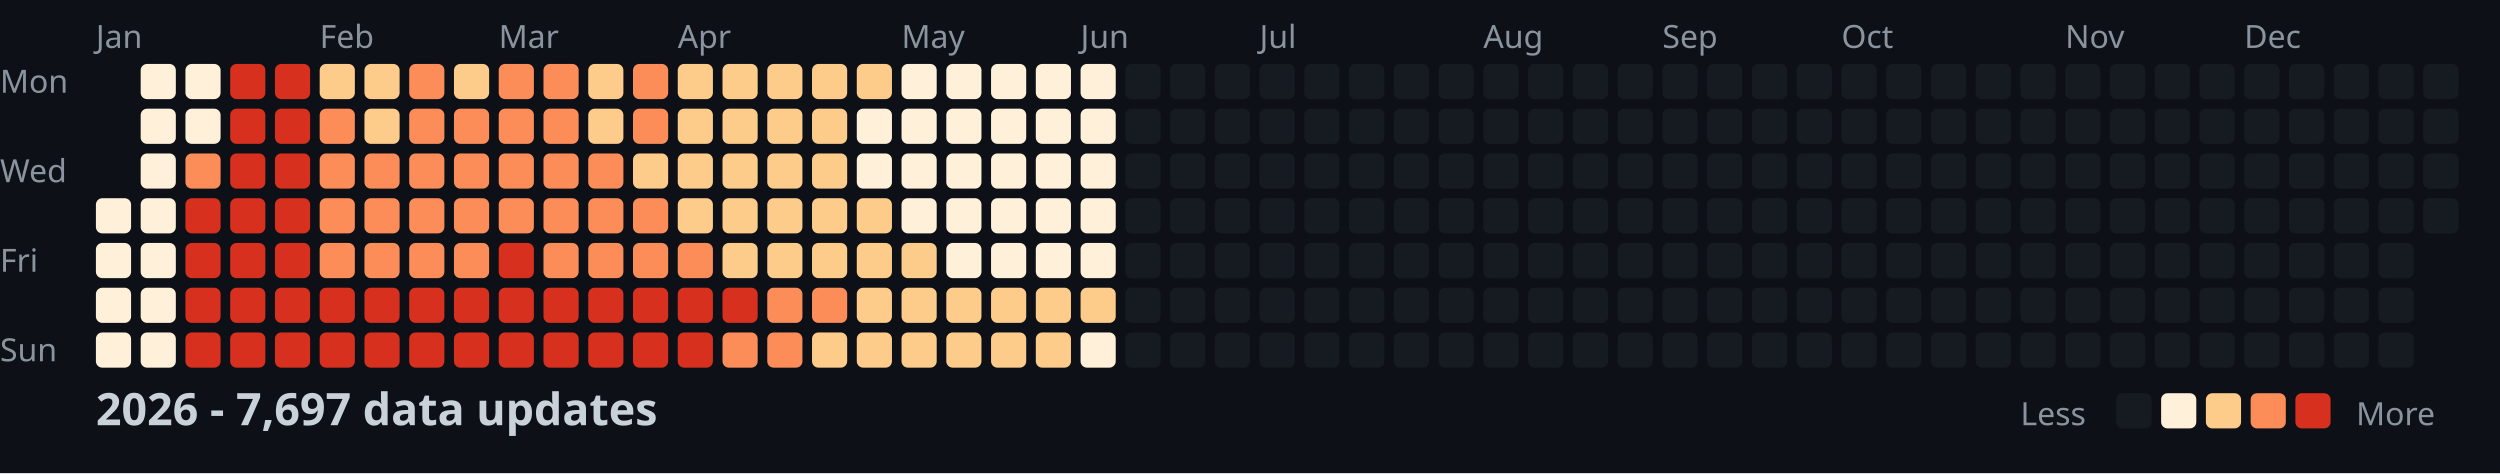
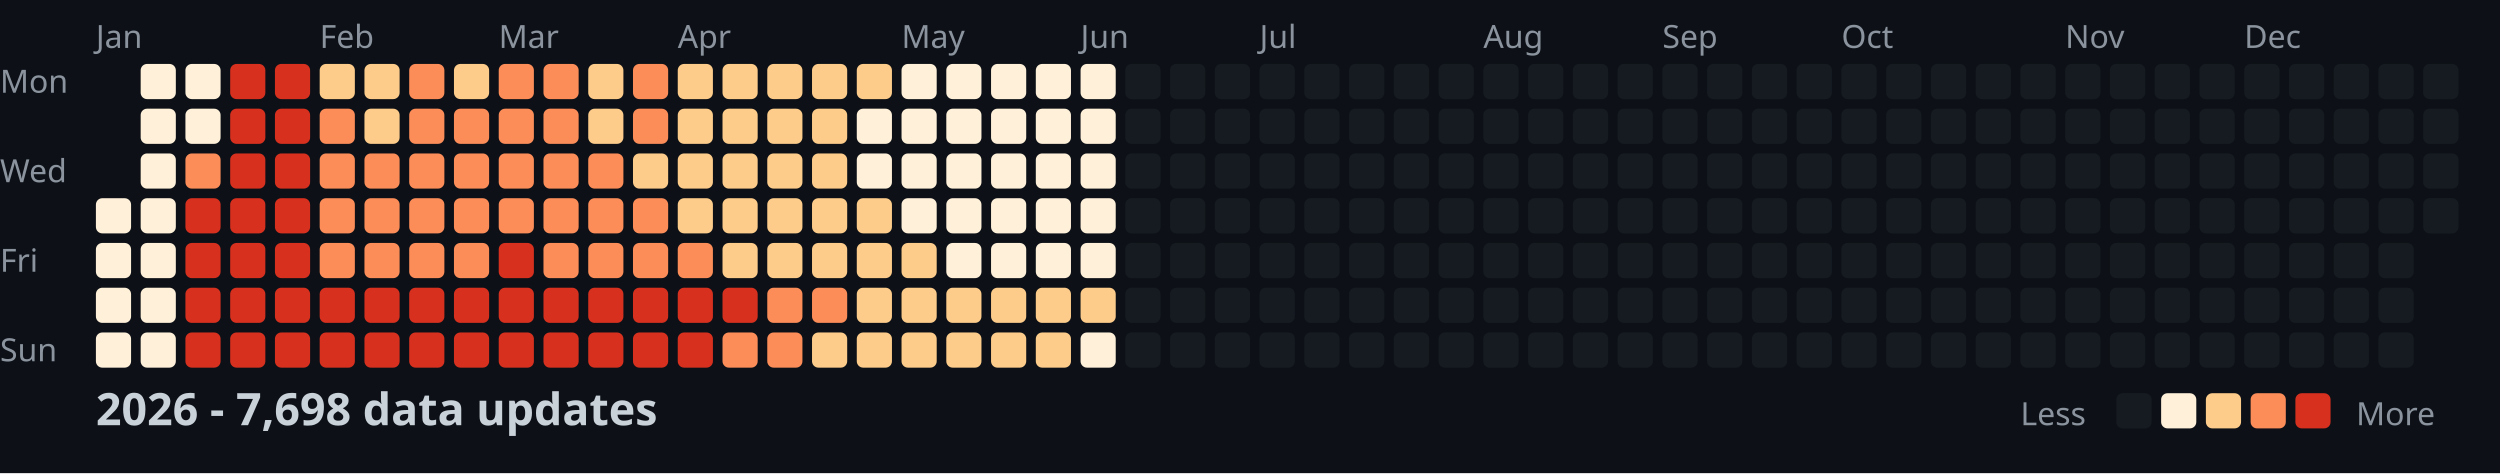
<svg xmlns="http://www.w3.org/2000/svg" width="782" height="148">
  <style>
    .month { font: 10px sans-serif; fill: #8b949e; }
    .day { font: 10px sans-serif; fill: #8b949e; }
    .title { font: bold 14px sans-serif; fill: #c9d1d9; }
    .legend { font: 10px sans-serif; fill: #8b949e; }
  </style>
  <rect width="100%" height="100%" fill="#0d1117" />
  <text x="0" y="29" class="day">Mon</text>
  <text x="0" y="57" class="day">Wed</text>
  <text x="0" y="85" class="day">Fri</text>
  <text x="0" y="113" class="day">Sun</text>
  <text x="30" y="15" class="month">Jan</text>
  <text x="100" y="15" class="month">Feb</text>
  <text x="156" y="15" class="month">Mar</text>
  <text x="212" y="15" class="month">Apr</text>
  <text x="282" y="15" class="month">May</text>
  <text x="338" y="15" class="month">Jun</text>
  <text x="394" y="15" class="month">Jul</text>
  <text x="464" y="15" class="month">Aug</text>
  <text x="520" y="15" class="month">Sep</text>
  <text x="576" y="15" class="month">Oct</text>
  <text x="646" y="15" class="month">Nov</text>
  <text x="702" y="15" class="month">Dec</text>
  <rect x="30" y="62" width="11" height="11" fill="#fef0d9" rx="2" />
  <rect x="30" y="76" width="11" height="11" fill="#fef0d9" rx="2" />
  <rect x="30" y="90" width="11" height="11" fill="#fef0d9" rx="2" />
  <rect x="30" y="104" width="11" height="11" fill="#fef0d9" rx="2" />
  <rect x="44" y="20" width="11" height="11" fill="#fef0d9" rx="2" />
  <rect x="44" y="34" width="11" height="11" fill="#fef0d9" rx="2" />
  <rect x="44" y="48" width="11" height="11" fill="#fef0d9" rx="2" />
  <rect x="44" y="62" width="11" height="11" fill="#fef0d9" rx="2" />
  <rect x="44" y="76" width="11" height="11" fill="#fef0d9" rx="2" />
  <rect x="44" y="90" width="11" height="11" fill="#fef0d9" rx="2" />
  <rect x="44" y="104" width="11" height="11" fill="#fef0d9" rx="2" />
  <rect x="58" y="20" width="11" height="11" fill="#fef0d9" rx="2" />
  <rect x="58" y="34" width="11" height="11" fill="#fef0d9" rx="2" />
  <rect x="58" y="48" width="11" height="11" fill="#fc8d59" rx="2" />
  <rect x="58" y="62" width="11" height="11" fill="#d7301f" rx="2" />
  <rect x="58" y="76" width="11" height="11" fill="#d7301f" rx="2" />
  <rect x="58" y="90" width="11" height="11" fill="#d7301f" rx="2" />
  <rect x="58" y="104" width="11" height="11" fill="#d7301f" rx="2" />
  <rect x="72" y="20" width="11" height="11" fill="#d7301f" rx="2" />
  <rect x="72" y="34" width="11" height="11" fill="#d7301f" rx="2" />
  <rect x="72" y="48" width="11" height="11" fill="#d7301f" rx="2" />
  <rect x="72" y="62" width="11" height="11" fill="#d7301f" rx="2" />
  <rect x="72" y="76" width="11" height="11" fill="#d7301f" rx="2" />
  <rect x="72" y="90" width="11" height="11" fill="#d7301f" rx="2" />
  <rect x="72" y="104" width="11" height="11" fill="#d7301f" rx="2" />
  <rect x="86" y="20" width="11" height="11" fill="#d7301f" rx="2" />
  <rect x="86" y="34" width="11" height="11" fill="#d7301f" rx="2" />
  <rect x="86" y="48" width="11" height="11" fill="#d7301f" rx="2" />
  <rect x="86" y="62" width="11" height="11" fill="#d7301f" rx="2" />
  <rect x="86" y="76" width="11" height="11" fill="#d7301f" rx="2" />
  <rect x="86" y="90" width="11" height="11" fill="#d7301f" rx="2" />
  <rect x="86" y="104" width="11" height="11" fill="#d7301f" rx="2" />
  <rect x="100" y="20" width="11" height="11" fill="#fdcc8a" rx="2" />
  <rect x="100" y="34" width="11" height="11" fill="#fc8d59" rx="2" />
  <rect x="100" y="48" width="11" height="11" fill="#fc8d59" rx="2" />
  <rect x="100" y="62" width="11" height="11" fill="#fc8d59" rx="2" />
  <rect x="100" y="76" width="11" height="11" fill="#fc8d59" rx="2" />
  <rect x="100" y="90" width="11" height="11" fill="#d7301f" rx="2" />
  <rect x="100" y="104" width="11" height="11" fill="#d7301f" rx="2" />
  <rect x="114" y="20" width="11" height="11" fill="#fdcc8a" rx="2" />
  <rect x="114" y="34" width="11" height="11" fill="#fdcc8a" rx="2" />
  <rect x="114" y="48" width="11" height="11" fill="#fc8d59" rx="2" />
  <rect x="114" y="62" width="11" height="11" fill="#fc8d59" rx="2" />
  <rect x="114" y="76" width="11" height="11" fill="#fc8d59" rx="2" />
  <rect x="114" y="90" width="11" height="11" fill="#d7301f" rx="2" />
  <rect x="114" y="104" width="11" height="11" fill="#d7301f" rx="2" />
  <rect x="128" y="20" width="11" height="11" fill="#fc8d59" rx="2" />
  <rect x="128" y="34" width="11" height="11" fill="#fc8d59" rx="2" />
  <rect x="128" y="48" width="11" height="11" fill="#fc8d59" rx="2" />
  <rect x="128" y="62" width="11" height="11" fill="#fc8d59" rx="2" />
  <rect x="128" y="76" width="11" height="11" fill="#fc8d59" rx="2" />
  <rect x="128" y="90" width="11" height="11" fill="#d7301f" rx="2" />
  <rect x="128" y="104" width="11" height="11" fill="#d7301f" rx="2" />
  <rect x="142" y="20" width="11" height="11" fill="#fdcc8a" rx="2" />
  <rect x="142" y="34" width="11" height="11" fill="#fc8d59" rx="2" />
  <rect x="142" y="48" width="11" height="11" fill="#fc8d59" rx="2" />
  <rect x="142" y="62" width="11" height="11" fill="#fc8d59" rx="2" />
  <rect x="142" y="76" width="11" height="11" fill="#fc8d59" rx="2" />
  <rect x="142" y="90" width="11" height="11" fill="#d7301f" rx="2" />
  <rect x="142" y="104" width="11" height="11" fill="#d7301f" rx="2" />
  <rect x="156" y="20" width="11" height="11" fill="#fc8d59" rx="2" />
  <rect x="156" y="34" width="11" height="11" fill="#fc8d59" rx="2" />
  <rect x="156" y="48" width="11" height="11" fill="#fc8d59" rx="2" />
  <rect x="156" y="62" width="11" height="11" fill="#fc8d59" rx="2" />
  <rect x="156" y="76" width="11" height="11" fill="#d7301f" rx="2" />
  <rect x="156" y="90" width="11" height="11" fill="#d7301f" rx="2" />
  <rect x="156" y="104" width="11" height="11" fill="#d7301f" rx="2" />
  <rect x="170" y="20" width="11" height="11" fill="#fc8d59" rx="2" />
  <rect x="170" y="34" width="11" height="11" fill="#fc8d59" rx="2" />
  <rect x="170" y="48" width="11" height="11" fill="#fc8d59" rx="2" />
  <rect x="170" y="62" width="11" height="11" fill="#fc8d59" rx="2" />
  <rect x="170" y="76" width="11" height="11" fill="#fc8d59" rx="2" />
  <rect x="170" y="90" width="11" height="11" fill="#d7301f" rx="2" />
  <rect x="170" y="104" width="11" height="11" fill="#d7301f" rx="2" />
  <rect x="184" y="20" width="11" height="11" fill="#fdcc8a" rx="2" />
  <rect x="184" y="34" width="11" height="11" fill="#fdcc8a" rx="2" />
  <rect x="184" y="48" width="11" height="11" fill="#fc8d59" rx="2" />
  <rect x="184" y="62" width="11" height="11" fill="#fc8d59" rx="2" />
  <rect x="184" y="76" width="11" height="11" fill="#fc8d59" rx="2" />
  <rect x="184" y="90" width="11" height="11" fill="#d7301f" rx="2" />
  <rect x="184" y="104" width="11" height="11" fill="#d7301f" rx="2" />
  <rect x="198" y="20" width="11" height="11" fill="#fc8d59" rx="2" />
  <rect x="198" y="34" width="11" height="11" fill="#fc8d59" rx="2" />
  <rect x="198" y="48" width="11" height="11" fill="#fdcc8a" rx="2" />
  <rect x="198" y="62" width="11" height="11" fill="#fc8d59" rx="2" />
  <rect x="198" y="76" width="11" height="11" fill="#fc8d59" rx="2" />
  <rect x="198" y="90" width="11" height="11" fill="#d7301f" rx="2" />
  <rect x="198" y="104" width="11" height="11" fill="#d7301f" rx="2" />
  <rect x="212" y="20" width="11" height="11" fill="#fdcc8a" rx="2" />
  <rect x="212" y="34" width="11" height="11" fill="#fdcc8a" rx="2" />
  <rect x="212" y="48" width="11" height="11" fill="#fdcc8a" rx="2" />
  <rect x="212" y="62" width="11" height="11" fill="#fdcc8a" rx="2" />
  <rect x="212" y="76" width="11" height="11" fill="#fc8d59" rx="2" />
  <rect x="212" y="90" width="11" height="11" fill="#d7301f" rx="2" />
  <rect x="212" y="104" width="11" height="11" fill="#d7301f" rx="2" />
  <rect x="226" y="20" width="11" height="11" fill="#fdcc8a" rx="2" />
  <rect x="226" y="34" width="11" height="11" fill="#fdcc8a" rx="2" />
  <rect x="226" y="48" width="11" height="11" fill="#fdcc8a" rx="2" />
  <rect x="226" y="62" width="11" height="11" fill="#fdcc8a" rx="2" />
  <rect x="226" y="76" width="11" height="11" fill="#fdcc8a" rx="2" />
  <rect x="226" y="90" width="11" height="11" fill="#d7301f" rx="2" />
  <rect x="226" y="104" width="11" height="11" fill="#fc8d59" rx="2" />
  <rect x="240" y="20" width="11" height="11" fill="#fdcc8a" rx="2" />
  <rect x="240" y="34" width="11" height="11" fill="#fdcc8a" rx="2" />
  <rect x="240" y="48" width="11" height="11" fill="#fdcc8a" rx="2" />
  <rect x="240" y="62" width="11" height="11" fill="#fdcc8a" rx="2" />
  <rect x="240" y="76" width="11" height="11" fill="#fdcc8a" rx="2" />
  <rect x="240" y="90" width="11" height="11" fill="#fc8d59" rx="2" />
  <rect x="240" y="104" width="11" height="11" fill="#fc8d59" rx="2" />
  <rect x="254" y="20" width="11" height="11" fill="#fdcc8a" rx="2" />
  <rect x="254" y="34" width="11" height="11" fill="#fdcc8a" rx="2" />
  <rect x="254" y="48" width="11" height="11" fill="#fdcc8a" rx="2" />
  <rect x="254" y="62" width="11" height="11" fill="#fdcc8a" rx="2" />
  <rect x="254" y="76" width="11" height="11" fill="#fdcc8a" rx="2" />
  <rect x="254" y="90" width="11" height="11" fill="#fc8d59" rx="2" />
  <rect x="254" y="104" width="11" height="11" fill="#fdcc8a" rx="2" />
  <rect x="268" y="20" width="11" height="11" fill="#fdcc8a" rx="2" />
  <rect x="268" y="34" width="11" height="11" fill="#fef0d9" rx="2" />
  <rect x="268" y="48" width="11" height="11" fill="#fef0d9" rx="2" />
  <rect x="268" y="62" width="11" height="11" fill="#fdcc8a" rx="2" />
  <rect x="268" y="76" width="11" height="11" fill="#fdcc8a" rx="2" />
  <rect x="268" y="90" width="11" height="11" fill="#fdcc8a" rx="2" />
  <rect x="268" y="104" width="11" height="11" fill="#fdcc8a" rx="2" />
  <rect x="282" y="20" width="11" height="11" fill="#fef0d9" rx="2" />
  <rect x="282" y="34" width="11" height="11" fill="#fef0d9" rx="2" />
  <rect x="282" y="48" width="11" height="11" fill="#fef0d9" rx="2" />
  <rect x="282" y="62" width="11" height="11" fill="#fef0d9" rx="2" />
  <rect x="282" y="76" width="11" height="11" fill="#fdcc8a" rx="2" />
  <rect x="282" y="90" width="11" height="11" fill="#fdcc8a" rx="2" />
  <rect x="282" y="104" width="11" height="11" fill="#fdcc8a" rx="2" />
  <rect x="296" y="20" width="11" height="11" fill="#fef0d9" rx="2" />
  <rect x="296" y="34" width="11" height="11" fill="#fef0d9" rx="2" />
  <rect x="296" y="48" width="11" height="11" fill="#fef0d9" rx="2" />
  <rect x="296" y="62" width="11" height="11" fill="#fef0d9" rx="2" />
  <rect x="296" y="76" width="11" height="11" fill="#fef0d9" rx="2" />
  <rect x="296" y="90" width="11" height="11" fill="#fdcc8a" rx="2" />
  <rect x="296" y="104" width="11" height="11" fill="#fdcc8a" rx="2" />
  <rect x="310" y="20" width="11" height="11" fill="#fef0d9" rx="2" />
  <rect x="310" y="34" width="11" height="11" fill="#fef0d9" rx="2" />
  <rect x="310" y="48" width="11" height="11" fill="#fef0d9" rx="2" />
  <rect x="310" y="62" width="11" height="11" fill="#fef0d9" rx="2" />
  <rect x="310" y="76" width="11" height="11" fill="#fef0d9" rx="2" />
  <rect x="310" y="90" width="11" height="11" fill="#fdcc8a" rx="2" />
  <rect x="310" y="104" width="11" height="11" fill="#fdcc8a" rx="2" />
  <rect x="324" y="20" width="11" height="11" fill="#fef0d9" rx="2" />
  <rect x="324" y="34" width="11" height="11" fill="#fef0d9" rx="2" />
  <rect x="324" y="48" width="11" height="11" fill="#fef0d9" rx="2" />
  <rect x="324" y="62" width="11" height="11" fill="#fef0d9" rx="2" />
  <rect x="324" y="76" width="11" height="11" fill="#fef0d9" rx="2" />
  <rect x="324" y="90" width="11" height="11" fill="#fdcc8a" rx="2" />
  <rect x="324" y="104" width="11" height="11" fill="#fdcc8a" rx="2" />
  <rect x="338" y="20" width="11" height="11" fill="#fef0d9" rx="2" />
  <rect x="338" y="34" width="11" height="11" fill="#fef0d9" rx="2" />
  <rect x="338" y="48" width="11" height="11" fill="#fef0d9" rx="2" />
  <rect x="338" y="62" width="11" height="11" fill="#fef0d9" rx="2" />
  <rect x="338" y="76" width="11" height="11" fill="#fef0d9" rx="2" />
  <rect x="338" y="90" width="11" height="11" fill="#fdcc8a" rx="2" />
  <rect x="338" y="104" width="11" height="11" fill="#fef0d9" rx="2" />
  <rect x="352" y="20" width="11" height="11" fill="#161b22" rx="2" />
  <rect x="352" y="34" width="11" height="11" fill="#161b22" rx="2" />
  <rect x="352" y="48" width="11" height="11" fill="#161b22" rx="2" />
  <rect x="352" y="62" width="11" height="11" fill="#161b22" rx="2" />
  <rect x="352" y="76" width="11" height="11" fill="#161b22" rx="2" />
  <rect x="352" y="90" width="11" height="11" fill="#161b22" rx="2" />
  <rect x="352" y="104" width="11" height="11" fill="#161b22" rx="2" />
  <rect x="366" y="20" width="11" height="11" fill="#161b22" rx="2" />
  <rect x="366" y="34" width="11" height="11" fill="#161b22" rx="2" />
  <rect x="366" y="48" width="11" height="11" fill="#161b22" rx="2" />
  <rect x="366" y="62" width="11" height="11" fill="#161b22" rx="2" />
  <rect x="366" y="76" width="11" height="11" fill="#161b22" rx="2" />
  <rect x="366" y="90" width="11" height="11" fill="#161b22" rx="2" />
  <rect x="366" y="104" width="11" height="11" fill="#161b22" rx="2" />
  <rect x="380" y="20" width="11" height="11" fill="#161b22" rx="2" />
  <rect x="380" y="34" width="11" height="11" fill="#161b22" rx="2" />
  <rect x="380" y="48" width="11" height="11" fill="#161b22" rx="2" />
  <rect x="380" y="62" width="11" height="11" fill="#161b22" rx="2" />
  <rect x="380" y="76" width="11" height="11" fill="#161b22" rx="2" />
  <rect x="380" y="90" width="11" height="11" fill="#161b22" rx="2" />
  <rect x="380" y="104" width="11" height="11" fill="#161b22" rx="2" />
  <rect x="394" y="20" width="11" height="11" fill="#161b22" rx="2" />
  <rect x="394" y="34" width="11" height="11" fill="#161b22" rx="2" />
  <rect x="394" y="48" width="11" height="11" fill="#161b22" rx="2" />
  <rect x="394" y="62" width="11" height="11" fill="#161b22" rx="2" />
  <rect x="394" y="76" width="11" height="11" fill="#161b22" rx="2" />
  <rect x="394" y="90" width="11" height="11" fill="#161b22" rx="2" />
  <rect x="394" y="104" width="11" height="11" fill="#161b22" rx="2" />
  <rect x="408" y="20" width="11" height="11" fill="#161b22" rx="2" />
  <rect x="408" y="34" width="11" height="11" fill="#161b22" rx="2" />
  <rect x="408" y="48" width="11" height="11" fill="#161b22" rx="2" />
  <rect x="408" y="62" width="11" height="11" fill="#161b22" rx="2" />
  <rect x="408" y="76" width="11" height="11" fill="#161b22" rx="2" />
  <rect x="408" y="90" width="11" height="11" fill="#161b22" rx="2" />
  <rect x="408" y="104" width="11" height="11" fill="#161b22" rx="2" />
  <rect x="422" y="20" width="11" height="11" fill="#161b22" rx="2" />
  <rect x="422" y="34" width="11" height="11" fill="#161b22" rx="2" />
  <rect x="422" y="48" width="11" height="11" fill="#161b22" rx="2" />
  <rect x="422" y="62" width="11" height="11" fill="#161b22" rx="2" />
  <rect x="422" y="76" width="11" height="11" fill="#161b22" rx="2" />
  <rect x="422" y="90" width="11" height="11" fill="#161b22" rx="2" />
  <rect x="422" y="104" width="11" height="11" fill="#161b22" rx="2" />
  <rect x="436" y="20" width="11" height="11" fill="#161b22" rx="2" />
  <rect x="436" y="34" width="11" height="11" fill="#161b22" rx="2" />
  <rect x="436" y="48" width="11" height="11" fill="#161b22" rx="2" />
  <rect x="436" y="62" width="11" height="11" fill="#161b22" rx="2" />
  <rect x="436" y="76" width="11" height="11" fill="#161b22" rx="2" />
  <rect x="436" y="90" width="11" height="11" fill="#161b22" rx="2" />
  <rect x="436" y="104" width="11" height="11" fill="#161b22" rx="2" />
  <rect x="450" y="20" width="11" height="11" fill="#161b22" rx="2" />
  <rect x="450" y="34" width="11" height="11" fill="#161b22" rx="2" />
  <rect x="450" y="48" width="11" height="11" fill="#161b22" rx="2" />
  <rect x="450" y="62" width="11" height="11" fill="#161b22" rx="2" />
  <rect x="450" y="76" width="11" height="11" fill="#161b22" rx="2" />
  <rect x="450" y="90" width="11" height="11" fill="#161b22" rx="2" />
  <rect x="450" y="104" width="11" height="11" fill="#161b22" rx="2" />
  <rect x="464" y="20" width="11" height="11" fill="#161b22" rx="2" />
  <rect x="464" y="34" width="11" height="11" fill="#161b22" rx="2" />
  <rect x="464" y="48" width="11" height="11" fill="#161b22" rx="2" />
  <rect x="464" y="62" width="11" height="11" fill="#161b22" rx="2" />
  <rect x="464" y="76" width="11" height="11" fill="#161b22" rx="2" />
  <rect x="464" y="90" width="11" height="11" fill="#161b22" rx="2" />
  <rect x="464" y="104" width="11" height="11" fill="#161b22" rx="2" />
  <rect x="478" y="20" width="11" height="11" fill="#161b22" rx="2" />
  <rect x="478" y="34" width="11" height="11" fill="#161b22" rx="2" />
  <rect x="478" y="48" width="11" height="11" fill="#161b22" rx="2" />
  <rect x="478" y="62" width="11" height="11" fill="#161b22" rx="2" />
  <rect x="478" y="76" width="11" height="11" fill="#161b22" rx="2" />
  <rect x="478" y="90" width="11" height="11" fill="#161b22" rx="2" />
  <rect x="478" y="104" width="11" height="11" fill="#161b22" rx="2" />
  <rect x="492" y="20" width="11" height="11" fill="#161b22" rx="2" />
  <rect x="492" y="34" width="11" height="11" fill="#161b22" rx="2" />
  <rect x="492" y="48" width="11" height="11" fill="#161b22" rx="2" />
  <rect x="492" y="62" width="11" height="11" fill="#161b22" rx="2" />
  <rect x="492" y="76" width="11" height="11" fill="#161b22" rx="2" />
  <rect x="492" y="90" width="11" height="11" fill="#161b22" rx="2" />
  <rect x="492" y="104" width="11" height="11" fill="#161b22" rx="2" />
  <rect x="506" y="20" width="11" height="11" fill="#161b22" rx="2" />
  <rect x="506" y="34" width="11" height="11" fill="#161b22" rx="2" />
  <rect x="506" y="48" width="11" height="11" fill="#161b22" rx="2" />
  <rect x="506" y="62" width="11" height="11" fill="#161b22" rx="2" />
  <rect x="506" y="76" width="11" height="11" fill="#161b22" rx="2" />
  <rect x="506" y="90" width="11" height="11" fill="#161b22" rx="2" />
  <rect x="506" y="104" width="11" height="11" fill="#161b22" rx="2" />
  <rect x="520" y="20" width="11" height="11" fill="#161b22" rx="2" />
  <rect x="520" y="34" width="11" height="11" fill="#161b22" rx="2" />
  <rect x="520" y="48" width="11" height="11" fill="#161b22" rx="2" />
  <rect x="520" y="62" width="11" height="11" fill="#161b22" rx="2" />
  <rect x="520" y="76" width="11" height="11" fill="#161b22" rx="2" />
  <rect x="520" y="90" width="11" height="11" fill="#161b22" rx="2" />
  <rect x="520" y="104" width="11" height="11" fill="#161b22" rx="2" />
  <rect x="534" y="20" width="11" height="11" fill="#161b22" rx="2" />
  <rect x="534" y="34" width="11" height="11" fill="#161b22" rx="2" />
  <rect x="534" y="48" width="11" height="11" fill="#161b22" rx="2" />
  <rect x="534" y="62" width="11" height="11" fill="#161b22" rx="2" />
  <rect x="534" y="76" width="11" height="11" fill="#161b22" rx="2" />
  <rect x="534" y="90" width="11" height="11" fill="#161b22" rx="2" />
  <rect x="534" y="104" width="11" height="11" fill="#161b22" rx="2" />
  <rect x="548" y="20" width="11" height="11" fill="#161b22" rx="2" />
  <rect x="548" y="34" width="11" height="11" fill="#161b22" rx="2" />
  <rect x="548" y="48" width="11" height="11" fill="#161b22" rx="2" />
  <rect x="548" y="62" width="11" height="11" fill="#161b22" rx="2" />
  <rect x="548" y="76" width="11" height="11" fill="#161b22" rx="2" />
  <rect x="548" y="90" width="11" height="11" fill="#161b22" rx="2" />
  <rect x="548" y="104" width="11" height="11" fill="#161b22" rx="2" />
  <rect x="562" y="20" width="11" height="11" fill="#161b22" rx="2" />
  <rect x="562" y="34" width="11" height="11" fill="#161b22" rx="2" />
  <rect x="562" y="48" width="11" height="11" fill="#161b22" rx="2" />
  <rect x="562" y="62" width="11" height="11" fill="#161b22" rx="2" />
  <rect x="562" y="76" width="11" height="11" fill="#161b22" rx="2" />
  <rect x="562" y="90" width="11" height="11" fill="#161b22" rx="2" />
  <rect x="562" y="104" width="11" height="11" fill="#161b22" rx="2" />
  <rect x="576" y="20" width="11" height="11" fill="#161b22" rx="2" />
  <rect x="576" y="34" width="11" height="11" fill="#161b22" rx="2" />
  <rect x="576" y="48" width="11" height="11" fill="#161b22" rx="2" />
  <rect x="576" y="62" width="11" height="11" fill="#161b22" rx="2" />
  <rect x="576" y="76" width="11" height="11" fill="#161b22" rx="2" />
  <rect x="576" y="90" width="11" height="11" fill="#161b22" rx="2" />
  <rect x="576" y="104" width="11" height="11" fill="#161b22" rx="2" />
  <rect x="590" y="20" width="11" height="11" fill="#161b22" rx="2" />
  <rect x="590" y="34" width="11" height="11" fill="#161b22" rx="2" />
  <rect x="590" y="48" width="11" height="11" fill="#161b22" rx="2" />
  <rect x="590" y="62" width="11" height="11" fill="#161b22" rx="2" />
  <rect x="590" y="76" width="11" height="11" fill="#161b22" rx="2" />
  <rect x="590" y="90" width="11" height="11" fill="#161b22" rx="2" />
  <rect x="590" y="104" width="11" height="11" fill="#161b22" rx="2" />
  <rect x="604" y="20" width="11" height="11" fill="#161b22" rx="2" />
  <rect x="604" y="34" width="11" height="11" fill="#161b22" rx="2" />
  <rect x="604" y="48" width="11" height="11" fill="#161b22" rx="2" />
  <rect x="604" y="62" width="11" height="11" fill="#161b22" rx="2" />
  <rect x="604" y="76" width="11" height="11" fill="#161b22" rx="2" />
  <rect x="604" y="90" width="11" height="11" fill="#161b22" rx="2" />
  <rect x="604" y="104" width="11" height="11" fill="#161b22" rx="2" />
  <rect x="618" y="20" width="11" height="11" fill="#161b22" rx="2" />
  <rect x="618" y="34" width="11" height="11" fill="#161b22" rx="2" />
  <rect x="618" y="48" width="11" height="11" fill="#161b22" rx="2" />
  <rect x="618" y="62" width="11" height="11" fill="#161b22" rx="2" />
  <rect x="618" y="76" width="11" height="11" fill="#161b22" rx="2" />
  <rect x="618" y="90" width="11" height="11" fill="#161b22" rx="2" />
  <rect x="618" y="104" width="11" height="11" fill="#161b22" rx="2" />
  <rect x="632" y="20" width="11" height="11" fill="#161b22" rx="2" />
  <rect x="632" y="34" width="11" height="11" fill="#161b22" rx="2" />
  <rect x="632" y="48" width="11" height="11" fill="#161b22" rx="2" />
  <rect x="632" y="62" width="11" height="11" fill="#161b22" rx="2" />
  <rect x="632" y="76" width="11" height="11" fill="#161b22" rx="2" />
  <rect x="632" y="90" width="11" height="11" fill="#161b22" rx="2" />
  <rect x="632" y="104" width="11" height="11" fill="#161b22" rx="2" />
  <rect x="646" y="20" width="11" height="11" fill="#161b22" rx="2" />
  <rect x="646" y="34" width="11" height="11" fill="#161b22" rx="2" />
  <rect x="646" y="48" width="11" height="11" fill="#161b22" rx="2" />
  <rect x="646" y="62" width="11" height="11" fill="#161b22" rx="2" />
  <rect x="646" y="76" width="11" height="11" fill="#161b22" rx="2" />
  <rect x="646" y="90" width="11" height="11" fill="#161b22" rx="2" />
  <rect x="646" y="104" width="11" height="11" fill="#161b22" rx="2" />
  <rect x="660" y="20" width="11" height="11" fill="#161b22" rx="2" />
  <rect x="660" y="34" width="11" height="11" fill="#161b22" rx="2" />
  <rect x="660" y="48" width="11" height="11" fill="#161b22" rx="2" />
  <rect x="660" y="62" width="11" height="11" fill="#161b22" rx="2" />
  <rect x="660" y="76" width="11" height="11" fill="#161b22" rx="2" />
  <rect x="660" y="90" width="11" height="11" fill="#161b22" rx="2" />
  <rect x="660" y="104" width="11" height="11" fill="#161b22" rx="2" />
  <rect x="674" y="20" width="11" height="11" fill="#161b22" rx="2" />
  <rect x="674" y="34" width="11" height="11" fill="#161b22" rx="2" />
  <rect x="674" y="48" width="11" height="11" fill="#161b22" rx="2" />
  <rect x="674" y="62" width="11" height="11" fill="#161b22" rx="2" />
  <rect x="674" y="76" width="11" height="11" fill="#161b22" rx="2" />
  <rect x="674" y="90" width="11" height="11" fill="#161b22" rx="2" />
  <rect x="674" y="104" width="11" height="11" fill="#161b22" rx="2" />
  <rect x="688" y="20" width="11" height="11" fill="#161b22" rx="2" />
  <rect x="688" y="34" width="11" height="11" fill="#161b22" rx="2" />
  <rect x="688" y="48" width="11" height="11" fill="#161b22" rx="2" />
  <rect x="688" y="62" width="11" height="11" fill="#161b22" rx="2" />
  <rect x="688" y="76" width="11" height="11" fill="#161b22" rx="2" />
  <rect x="688" y="90" width="11" height="11" fill="#161b22" rx="2" />
  <rect x="688" y="104" width="11" height="11" fill="#161b22" rx="2" />
  <rect x="702" y="20" width="11" height="11" fill="#161b22" rx="2" />
  <rect x="702" y="34" width="11" height="11" fill="#161b22" rx="2" />
  <rect x="702" y="48" width="11" height="11" fill="#161b22" rx="2" />
  <rect x="702" y="62" width="11" height="11" fill="#161b22" rx="2" />
  <rect x="702" y="76" width="11" height="11" fill="#161b22" rx="2" />
  <rect x="702" y="90" width="11" height="11" fill="#161b22" rx="2" />
  <rect x="702" y="104" width="11" height="11" fill="#161b22" rx="2" />
  <rect x="716" y="20" width="11" height="11" fill="#161b22" rx="2" />
  <rect x="716" y="34" width="11" height="11" fill="#161b22" rx="2" />
  <rect x="716" y="48" width="11" height="11" fill="#161b22" rx="2" />
  <rect x="716" y="62" width="11" height="11" fill="#161b22" rx="2" />
  <rect x="716" y="76" width="11" height="11" fill="#161b22" rx="2" />
  <rect x="716" y="90" width="11" height="11" fill="#161b22" rx="2" />
  <rect x="716" y="104" width="11" height="11" fill="#161b22" rx="2" />
  <rect x="730" y="20" width="11" height="11" fill="#161b22" rx="2" />
  <rect x="730" y="34" width="11" height="11" fill="#161b22" rx="2" />
  <rect x="730" y="48" width="11" height="11" fill="#161b22" rx="2" />
  <rect x="730" y="62" width="11" height="11" fill="#161b22" rx="2" />
  <rect x="730" y="76" width="11" height="11" fill="#161b22" rx="2" />
  <rect x="730" y="90" width="11" height="11" fill="#161b22" rx="2" />
  <rect x="730" y="104" width="11" height="11" fill="#161b22" rx="2" />
  <rect x="744" y="20" width="11" height="11" fill="#161b22" rx="2" />
  <rect x="744" y="34" width="11" height="11" fill="#161b22" rx="2" />
  <rect x="744" y="48" width="11" height="11" fill="#161b22" rx="2" />
  <rect x="744" y="62" width="11" height="11" fill="#161b22" rx="2" />
  <rect x="744" y="76" width="11" height="11" fill="#161b22" rx="2" />
  <rect x="744" y="90" width="11" height="11" fill="#161b22" rx="2" />
  <rect x="744" y="104" width="11" height="11" fill="#161b22" rx="2" />
  <rect x="758" y="20" width="11" height="11" fill="#161b22" rx="2" />
  <rect x="758" y="34" width="11" height="11" fill="#161b22" rx="2" />
  <rect x="758" y="48" width="11" height="11" fill="#161b22" rx="2" />
  <rect x="758" y="62" width="11" height="11" fill="#161b22" rx="2" />
-   <text x="30" y="133" class="title">2026 - 7,697 data updates</text>
+   <text x="30" y="133" class="title">2026 - 7,698 data updates</text>
  <text x="632" y="133" class="legend">Less</text>
  <rect x="662" y="123" width="11" height="11" fill="#161b22" rx="2" />
  <rect x="676" y="123" width="11" height="11" fill="#fef0d9" rx="2" />
  <rect x="690" y="123" width="11" height="11" fill="#fdcc8a" rx="2" />
  <rect x="704" y="123" width="11" height="11" fill="#fc8d59" rx="2" />
  <rect x="718" y="123" width="11" height="11" fill="#d7301f" rx="2" />
  <text x="737" y="133" class="legend">More</text>
</svg>
